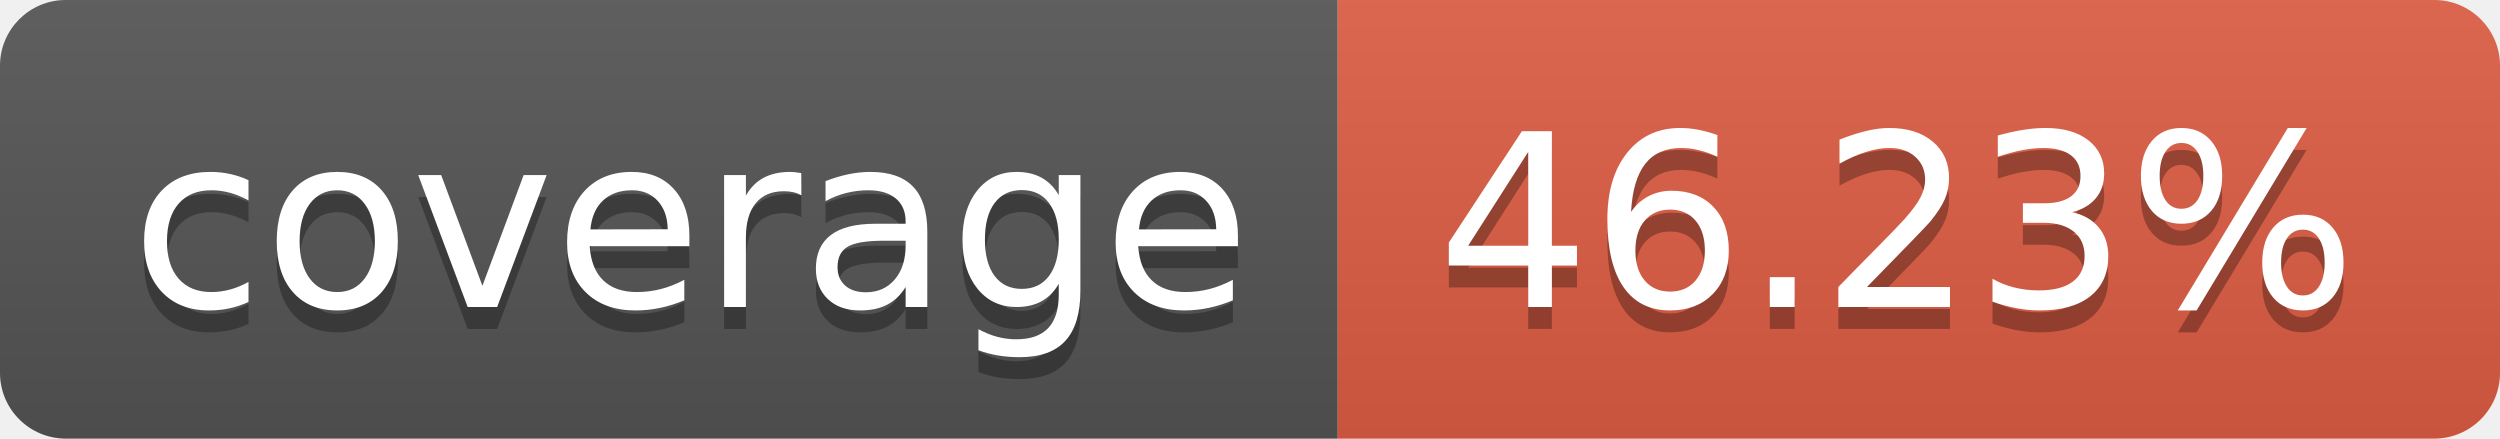
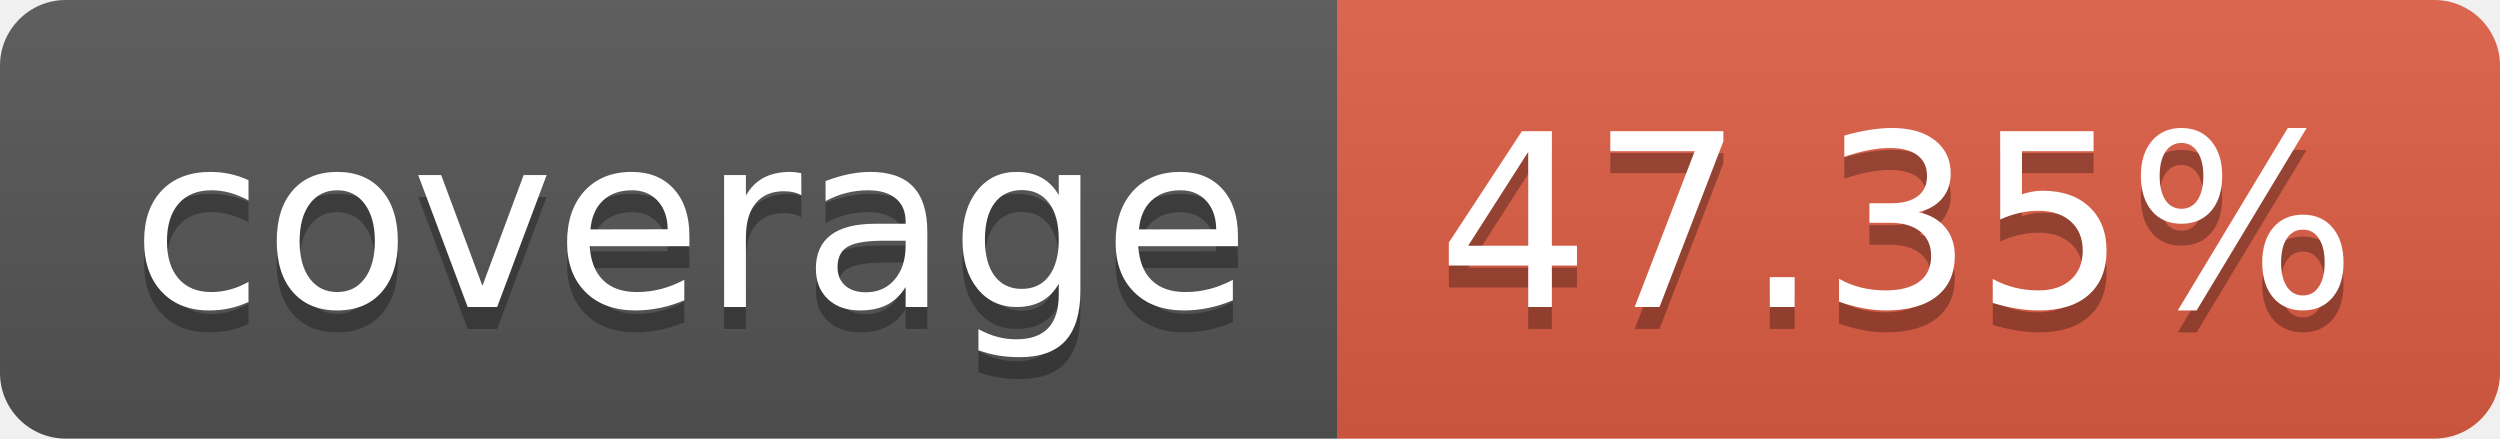
- <svg xmlns="http://www.w3.org/2000/svg" width="114" height="20" role="img" aria-label="coverage: 46.23%">
+ <svg xmlns="http://www.w3.org/2000/svg" width="114" height="20" role="img" aria-label="coverage: 47.35%">
  <linearGradient id="s" x2="0" y2="100%">
    <stop offset="0" stop-color="#bbb" stop-opacity=".1" />
    <stop offset="1" stop-opacity=".1" />
  </linearGradient>
  <clipPath id="r">
    <rect width="114" height="20" rx="3" fill="#fff" />
  </clipPath>
  <g clip-path="url(#r)">
    <rect width="61" height="20" fill="#555" />
    <rect x="61" width="53" height="20" fill="#e05d44" />
    <rect width="114" height="20" fill="url(#s)" />
  </g>
  <g fill="#fff" text-anchor="middle" font-family="Verdana,Geneva,DejaVu Sans,sans-serif" text-rendering="geometricPrecision" font-size="110">
    <text aria-hidden="true" x="315" y="150" fill="#010101" fill-opacity=".3" transform="scale(.1)" textLength="510">coverage</text>
    <text x="315" y="140" transform="scale(.1)" fill="#fff" textLength="510">coverage</text>
-     <text aria-hidden="true" x="865" y="150" fill="#010101" fill-opacity=".3" transform="scale(.1)" textLength="430">46.23%</text>
-     <text x="865" y="140" transform="scale(.1)" fill="#fff" textLength="430">46.23%</text>
+     <text aria-hidden="true" x="865" y="150" fill="#010101" fill-opacity=".3" transform="scale(.1)" textLength="430">47.35%</text>
+     <text x="865" y="140" transform="scale(.1)" fill="#fff" textLength="430">47.35%</text>
  </g>
</svg>
